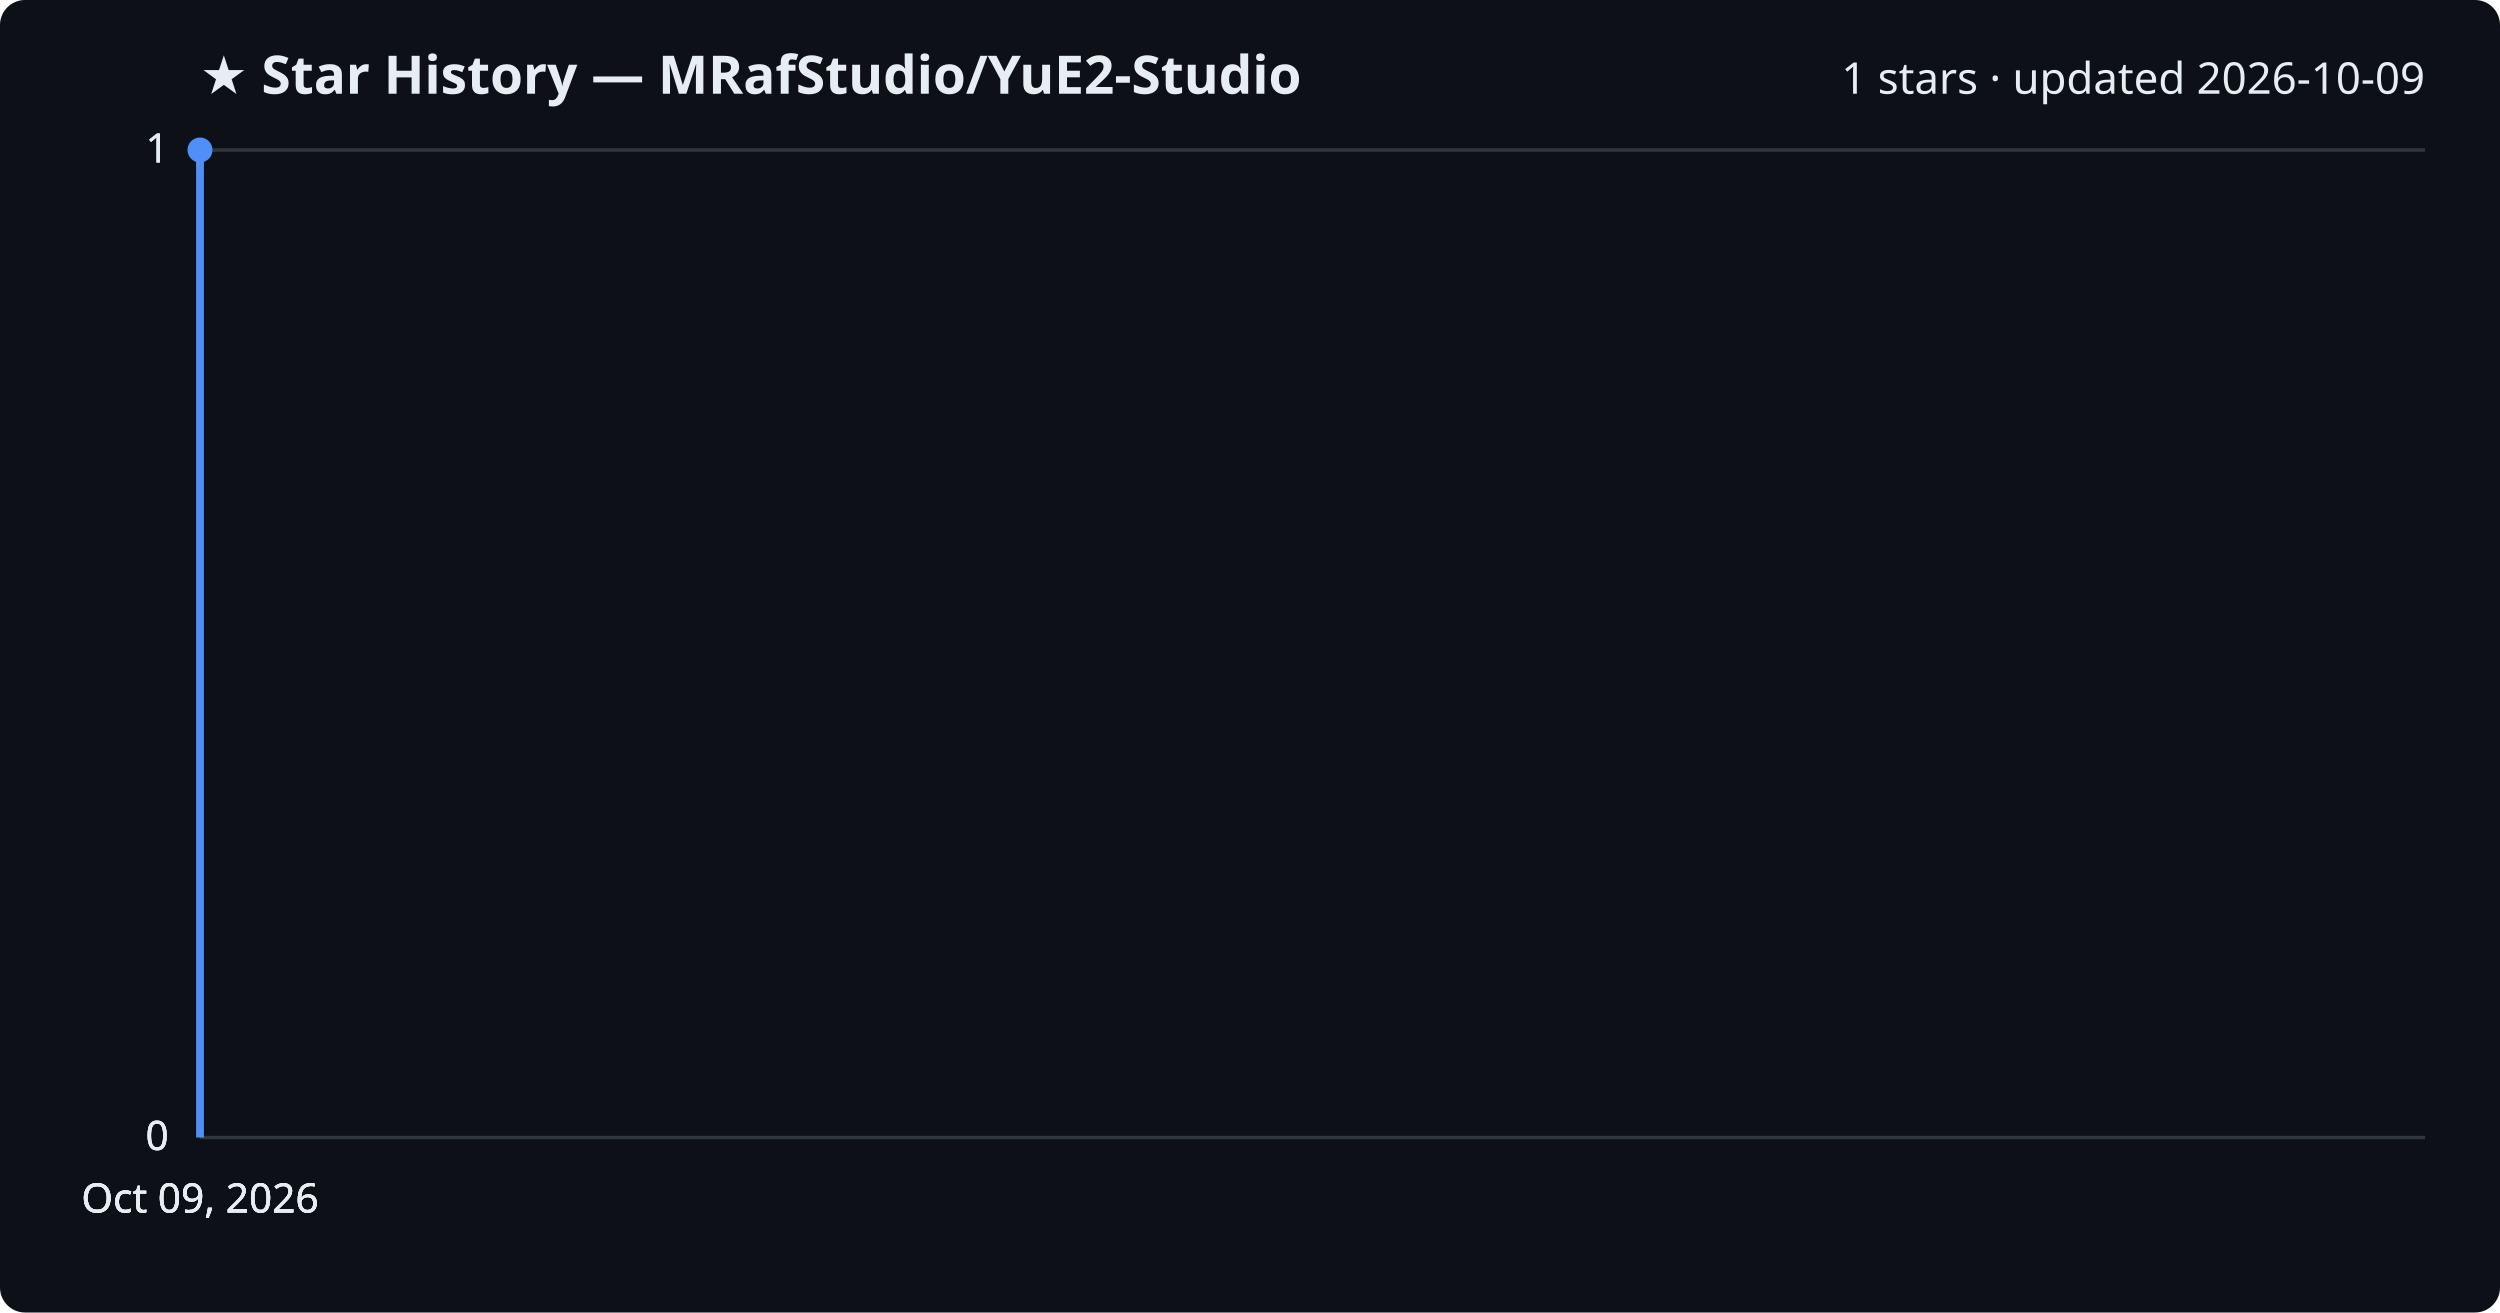
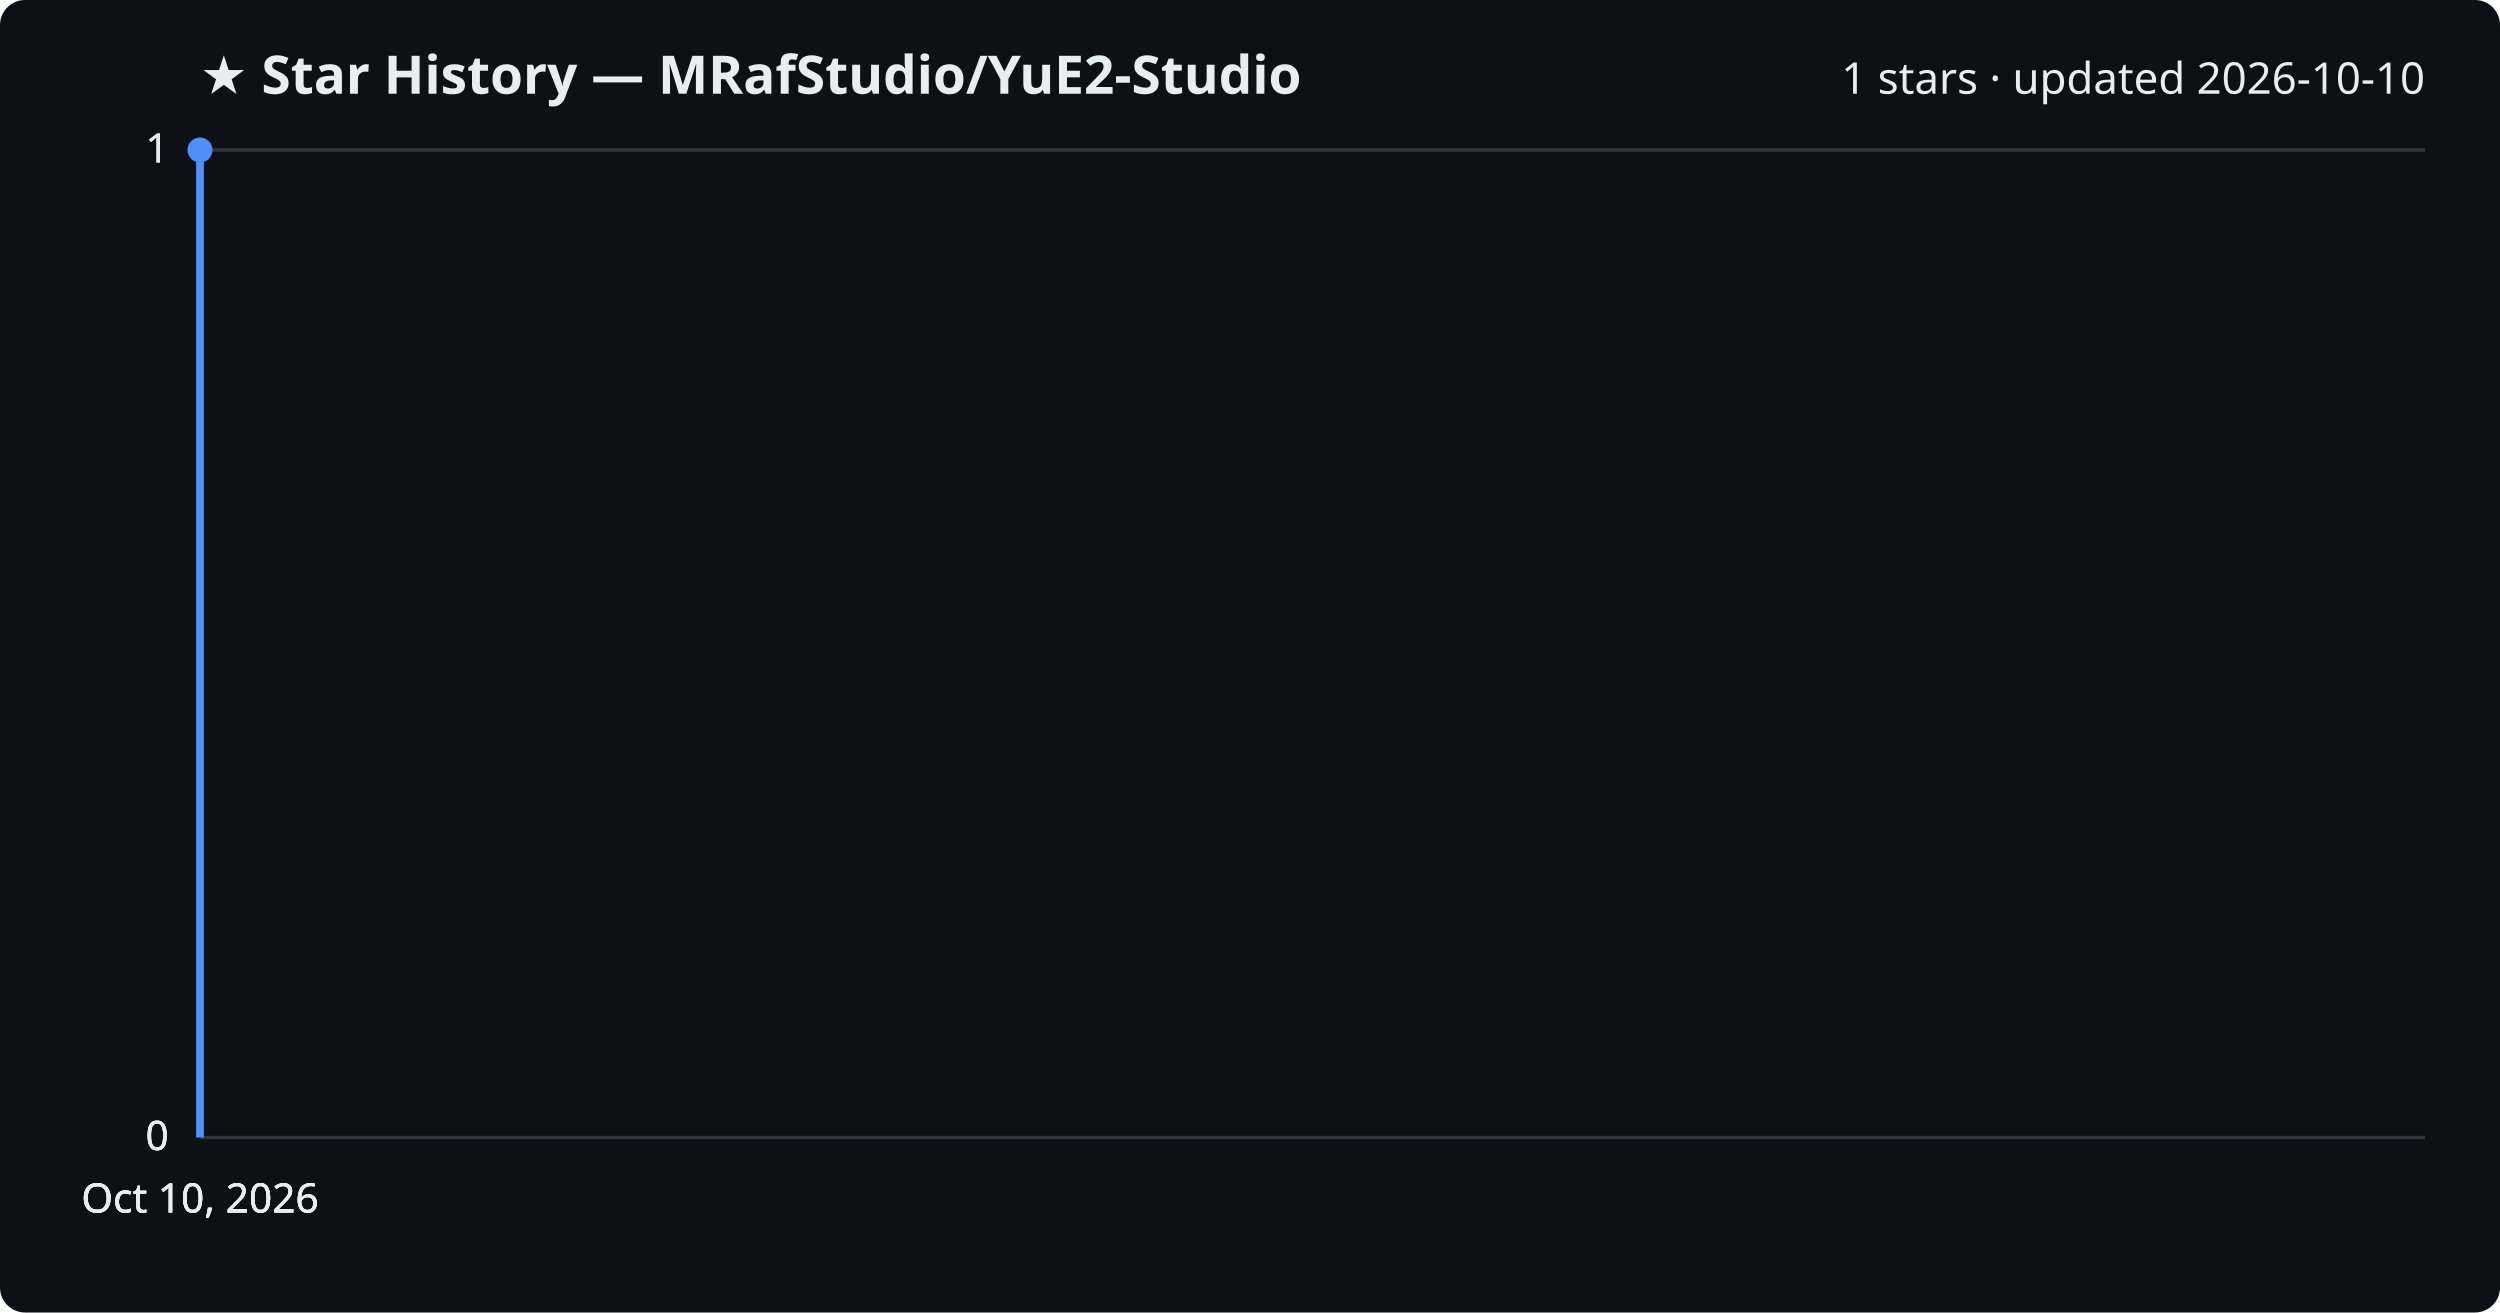
<svg xmlns="http://www.w3.org/2000/svg" viewBox="0 0 800 420" font-family="Segoe UI, sans-serif">
  <rect width="800" height="420" fill="#0d1117" rx="8" />
  <text x="64" y="30" fill="#e6edf3" font-size="17" font-weight="700">★ Star History — MRafStudio/YuE2-Studio</text>
-   <text x="776" y="30" fill="#e6edf3" font-size="14" text-anchor="end">1 stars · updated 2026-10-09</text>
+   <text x="776" y="30" fill="#e6edf3" font-size="14" text-anchor="end">1 stars · updated 2026-10-10</text>
  <line x1="64" y1="364.0" x2="776" y2="364.0" stroke="#30363d" stroke-width="1" />
  <text x="54" y="368.0" fill="#e6edf3" font-size="13" text-anchor="end">0</text>
  <line x1="64" y1="364.0" x2="776" y2="364.0" stroke="#30363d" stroke-width="1" />
  <text x="54" y="368.0" fill="#e6edf3" font-size="13" text-anchor="end">0</text>
  <line x1="64" y1="364.0" x2="776" y2="364.0" stroke="#30363d" stroke-width="1" />
  <text x="54" y="368.0" fill="#e6edf3" font-size="13" text-anchor="end">0</text>
  <line x1="64" y1="48.0" x2="776" y2="48.0" stroke="#30363d" stroke-width="1" />
  <text x="54" y="52.0" fill="#e6edf3" font-size="13" text-anchor="end">1</text>
  <line x1="64" y1="48.0" x2="776" y2="48.0" stroke="#30363d" stroke-width="1" />
  <text x="54" y="52.0" fill="#e6edf3" font-size="13" text-anchor="end">1</text>
  <path d="M64.0,364.0 L64.0,48.0 L64.0,48.0" fill="none" stroke="#4f8ff7" stroke-width="2.5" stroke-linejoin="round" />
  <circle cx="64.0" cy="48.0" r="4" fill="#4f8ff7" />
-   <text x="64.0" y="388" fill="#e6edf3" font-size="13" text-anchor="middle">Oct 09, 2026</text>
-   <text x="64.0" y="388" fill="#e6edf3" font-size="13" text-anchor="middle">Oct 09, 2026</text>
-   <text x="64.0" y="388" fill="#e6edf3" font-size="13" text-anchor="middle">Oct 09, 2026</text>
-   <text x="64.0" y="388" fill="#e6edf3" font-size="13" text-anchor="middle">Oct 09, 2026</text>
+   <text x="64.0" y="388" fill="#e6edf3" font-size="13" text-anchor="middle">Oct 10, 2026</text>
+   <text x="64.0" y="388" fill="#e6edf3" font-size="13" text-anchor="middle">Oct 10, 2026</text>
+   <text x="64.0" y="388" fill="#e6edf3" font-size="13" text-anchor="middle">Oct 10, 2026</text>
+   <text x="64.0" y="388" fill="#e6edf3" font-size="13" text-anchor="middle">Oct 10, 2026</text>
</svg>
